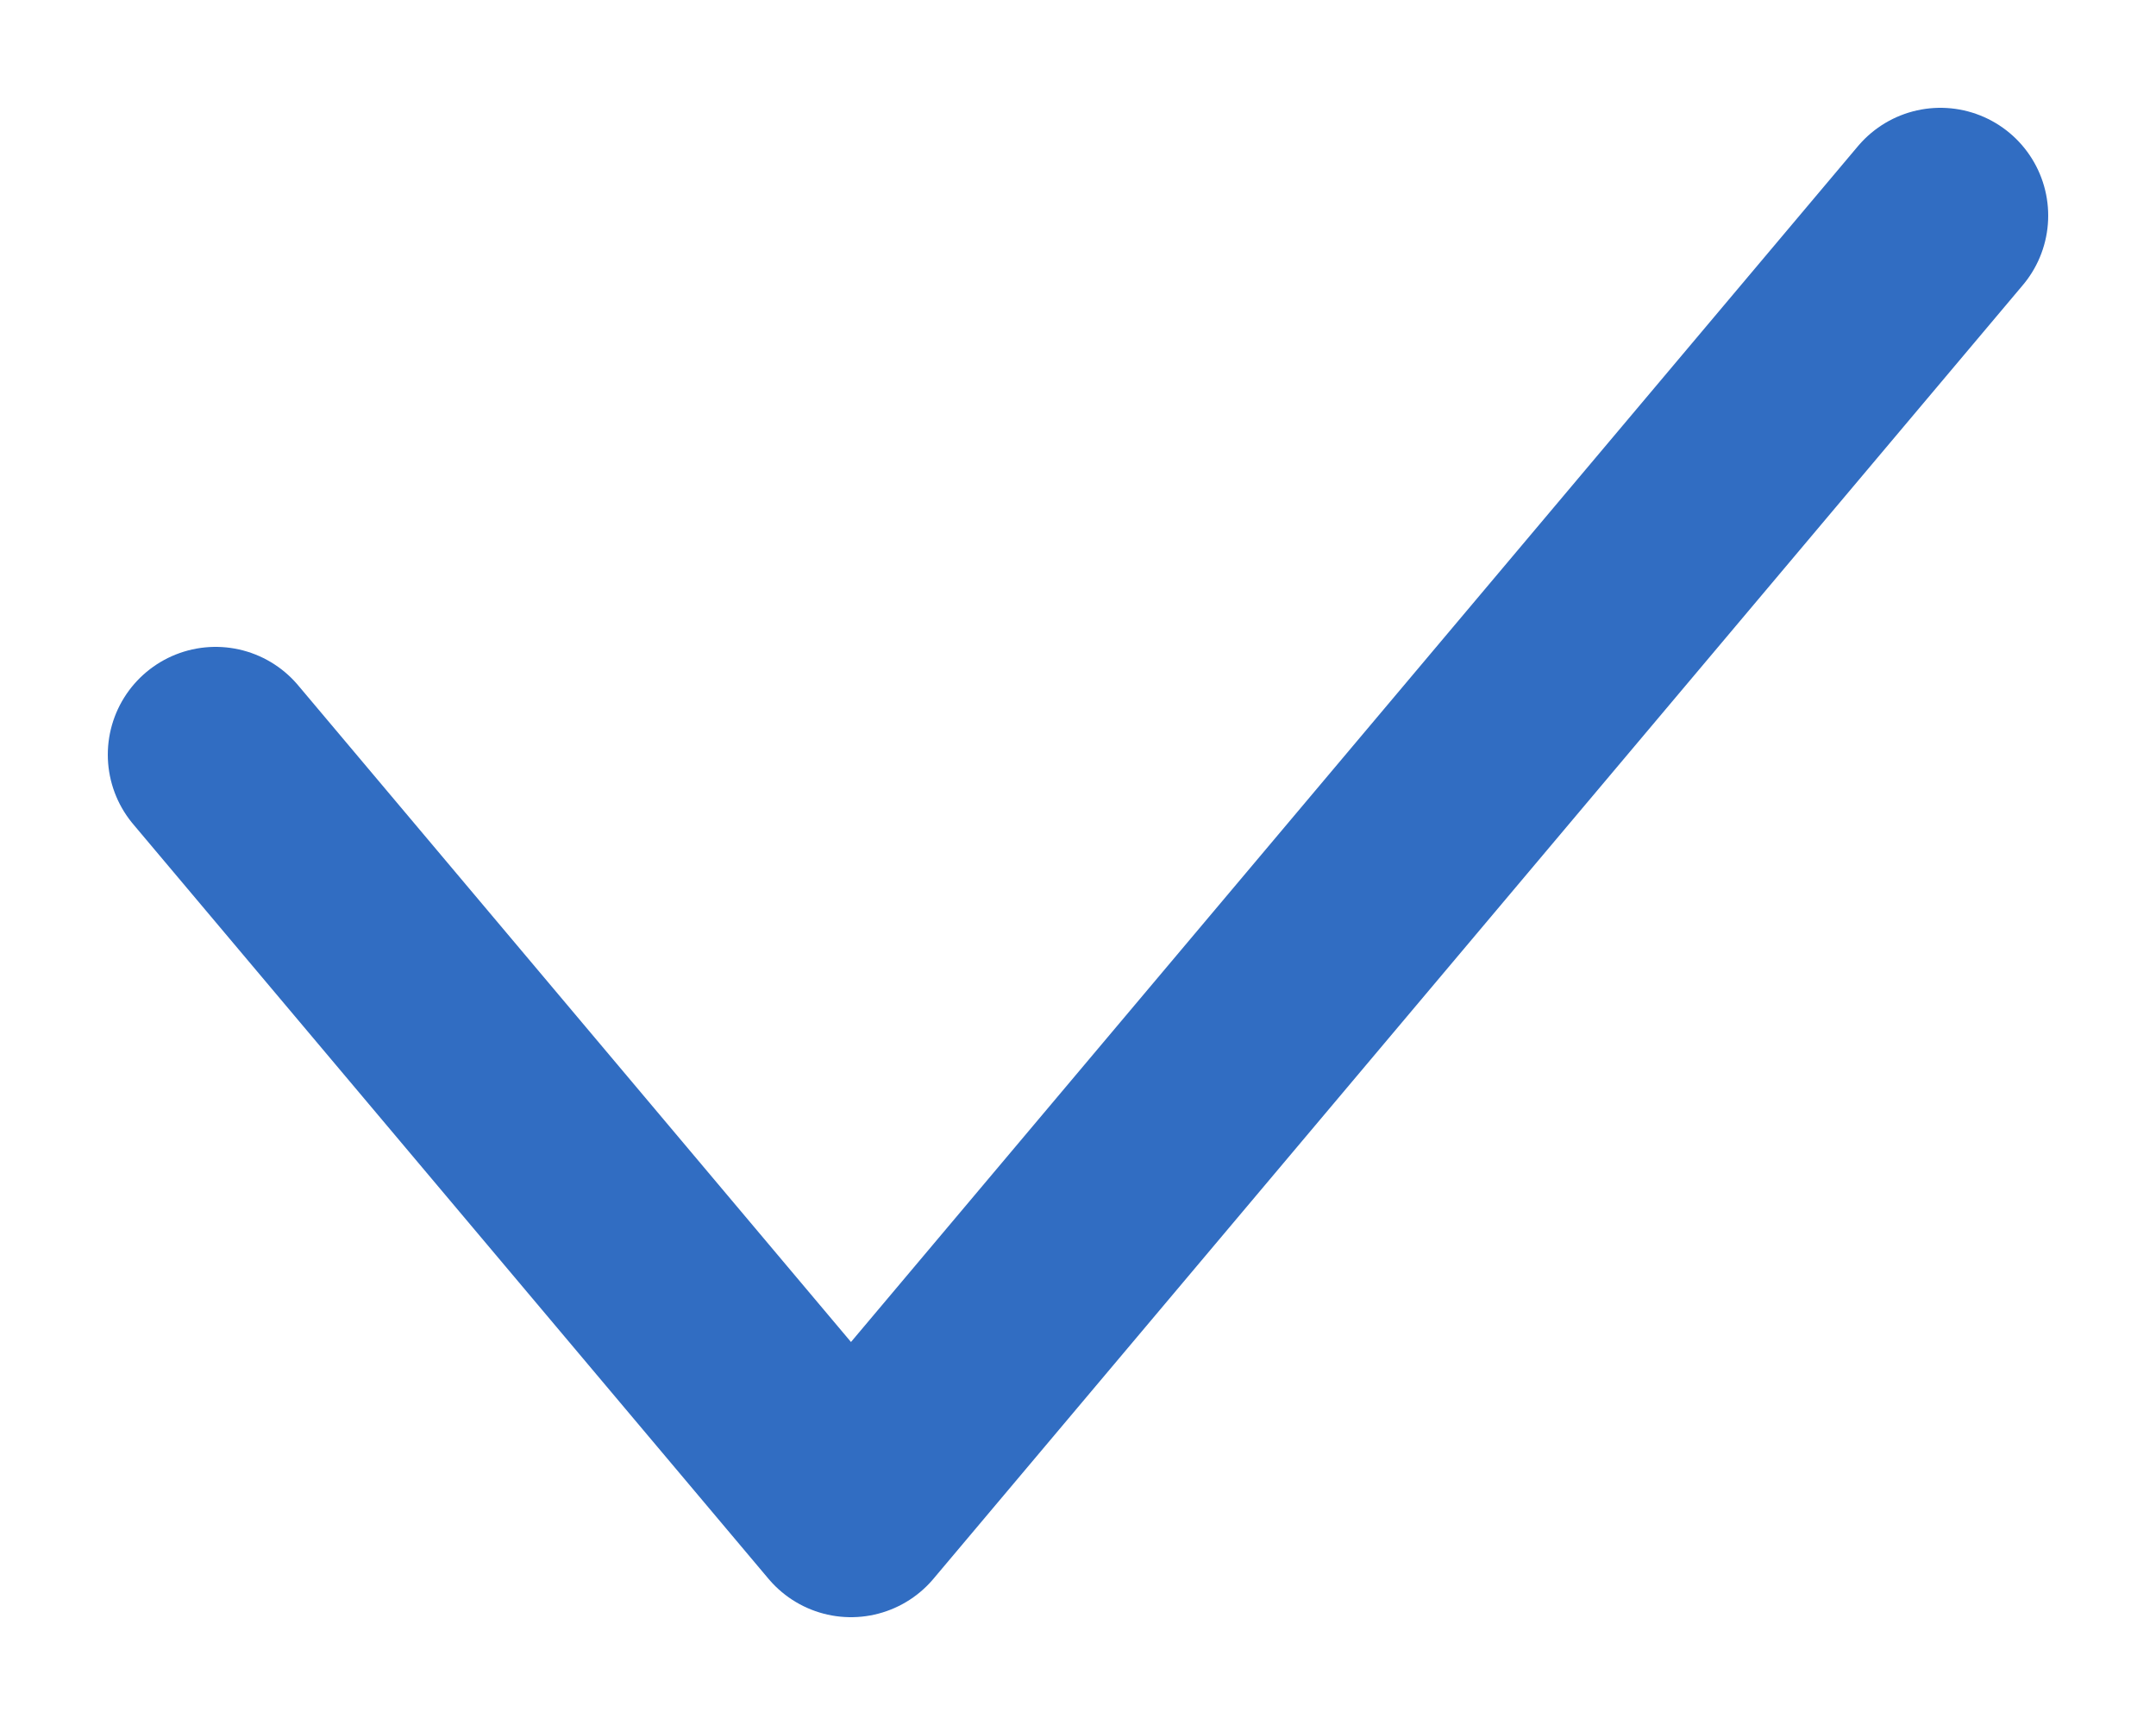
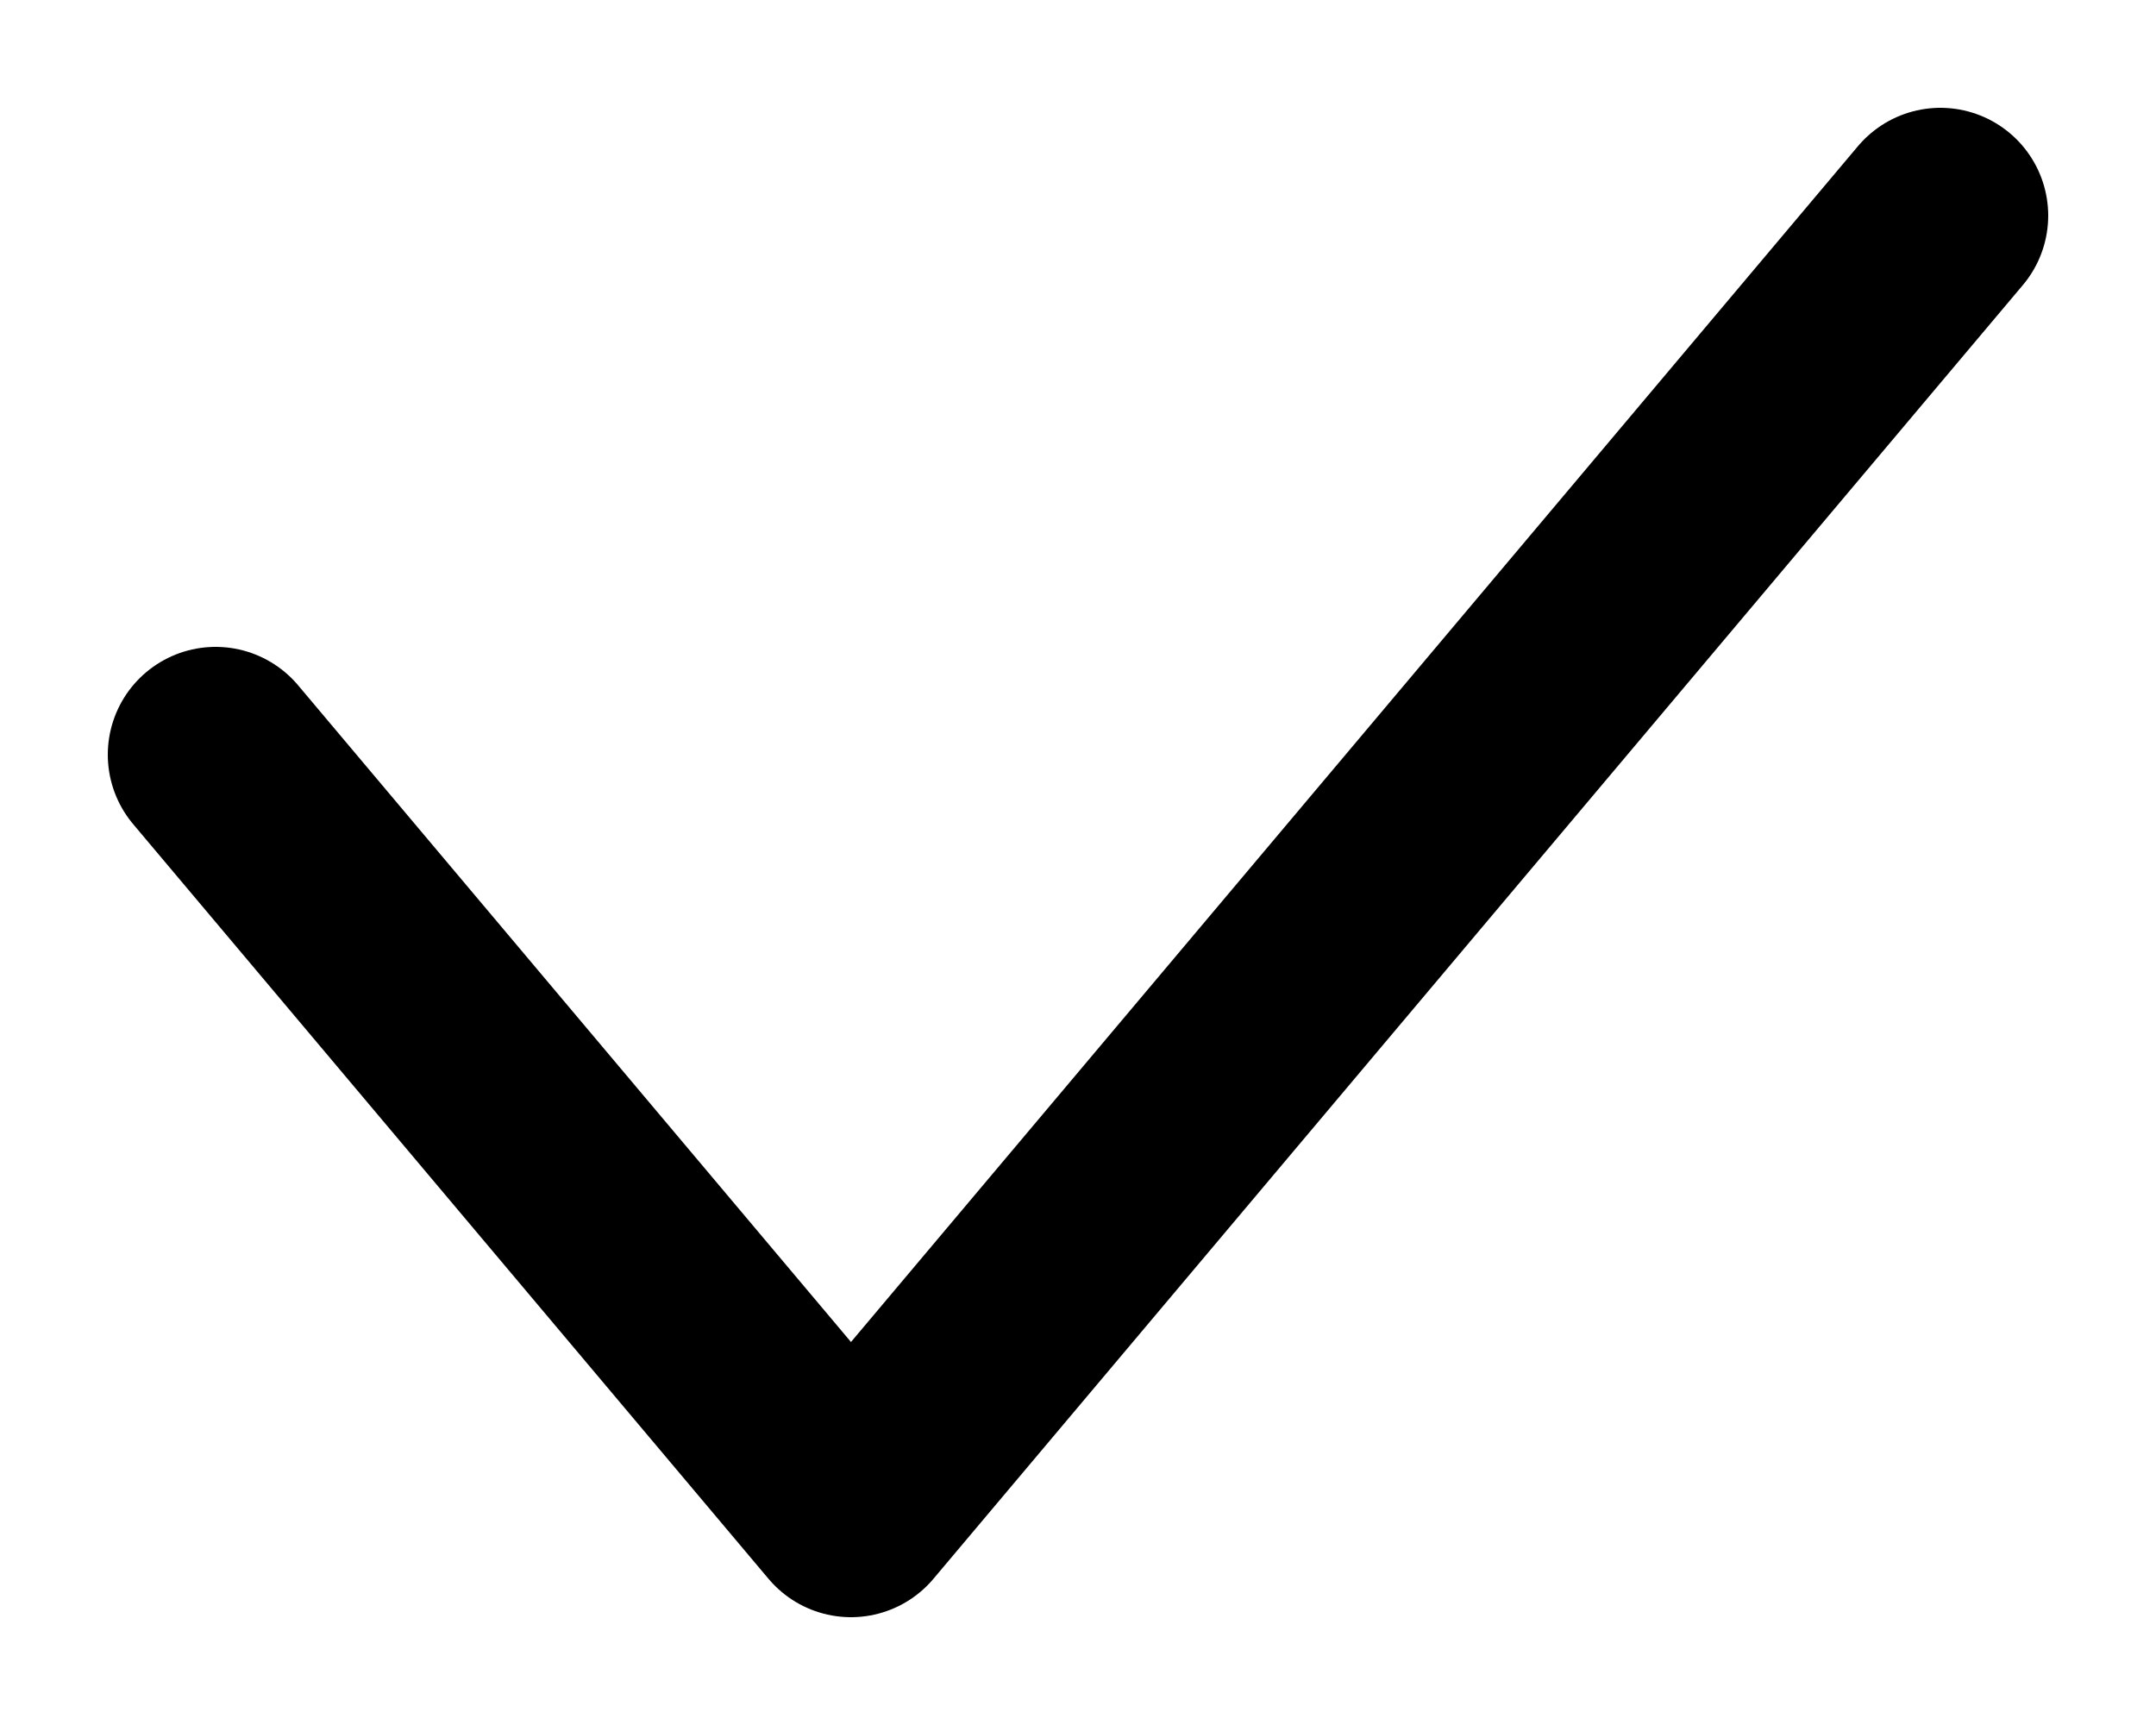
<svg xmlns="http://www.w3.org/2000/svg" width="10" height="8" viewBox="0 0 10 8" fill="none">
-   <path d="M1 3.5L3.947 7L9 1" stroke="#316DC2" stroke-linecap="round" stroke-linejoin="round" />
+   <path d="M1 3.5L3.947 7L9 1" stroke="currentcolor" stroke-linecap="round" stroke-linejoin="round" />
</svg>
